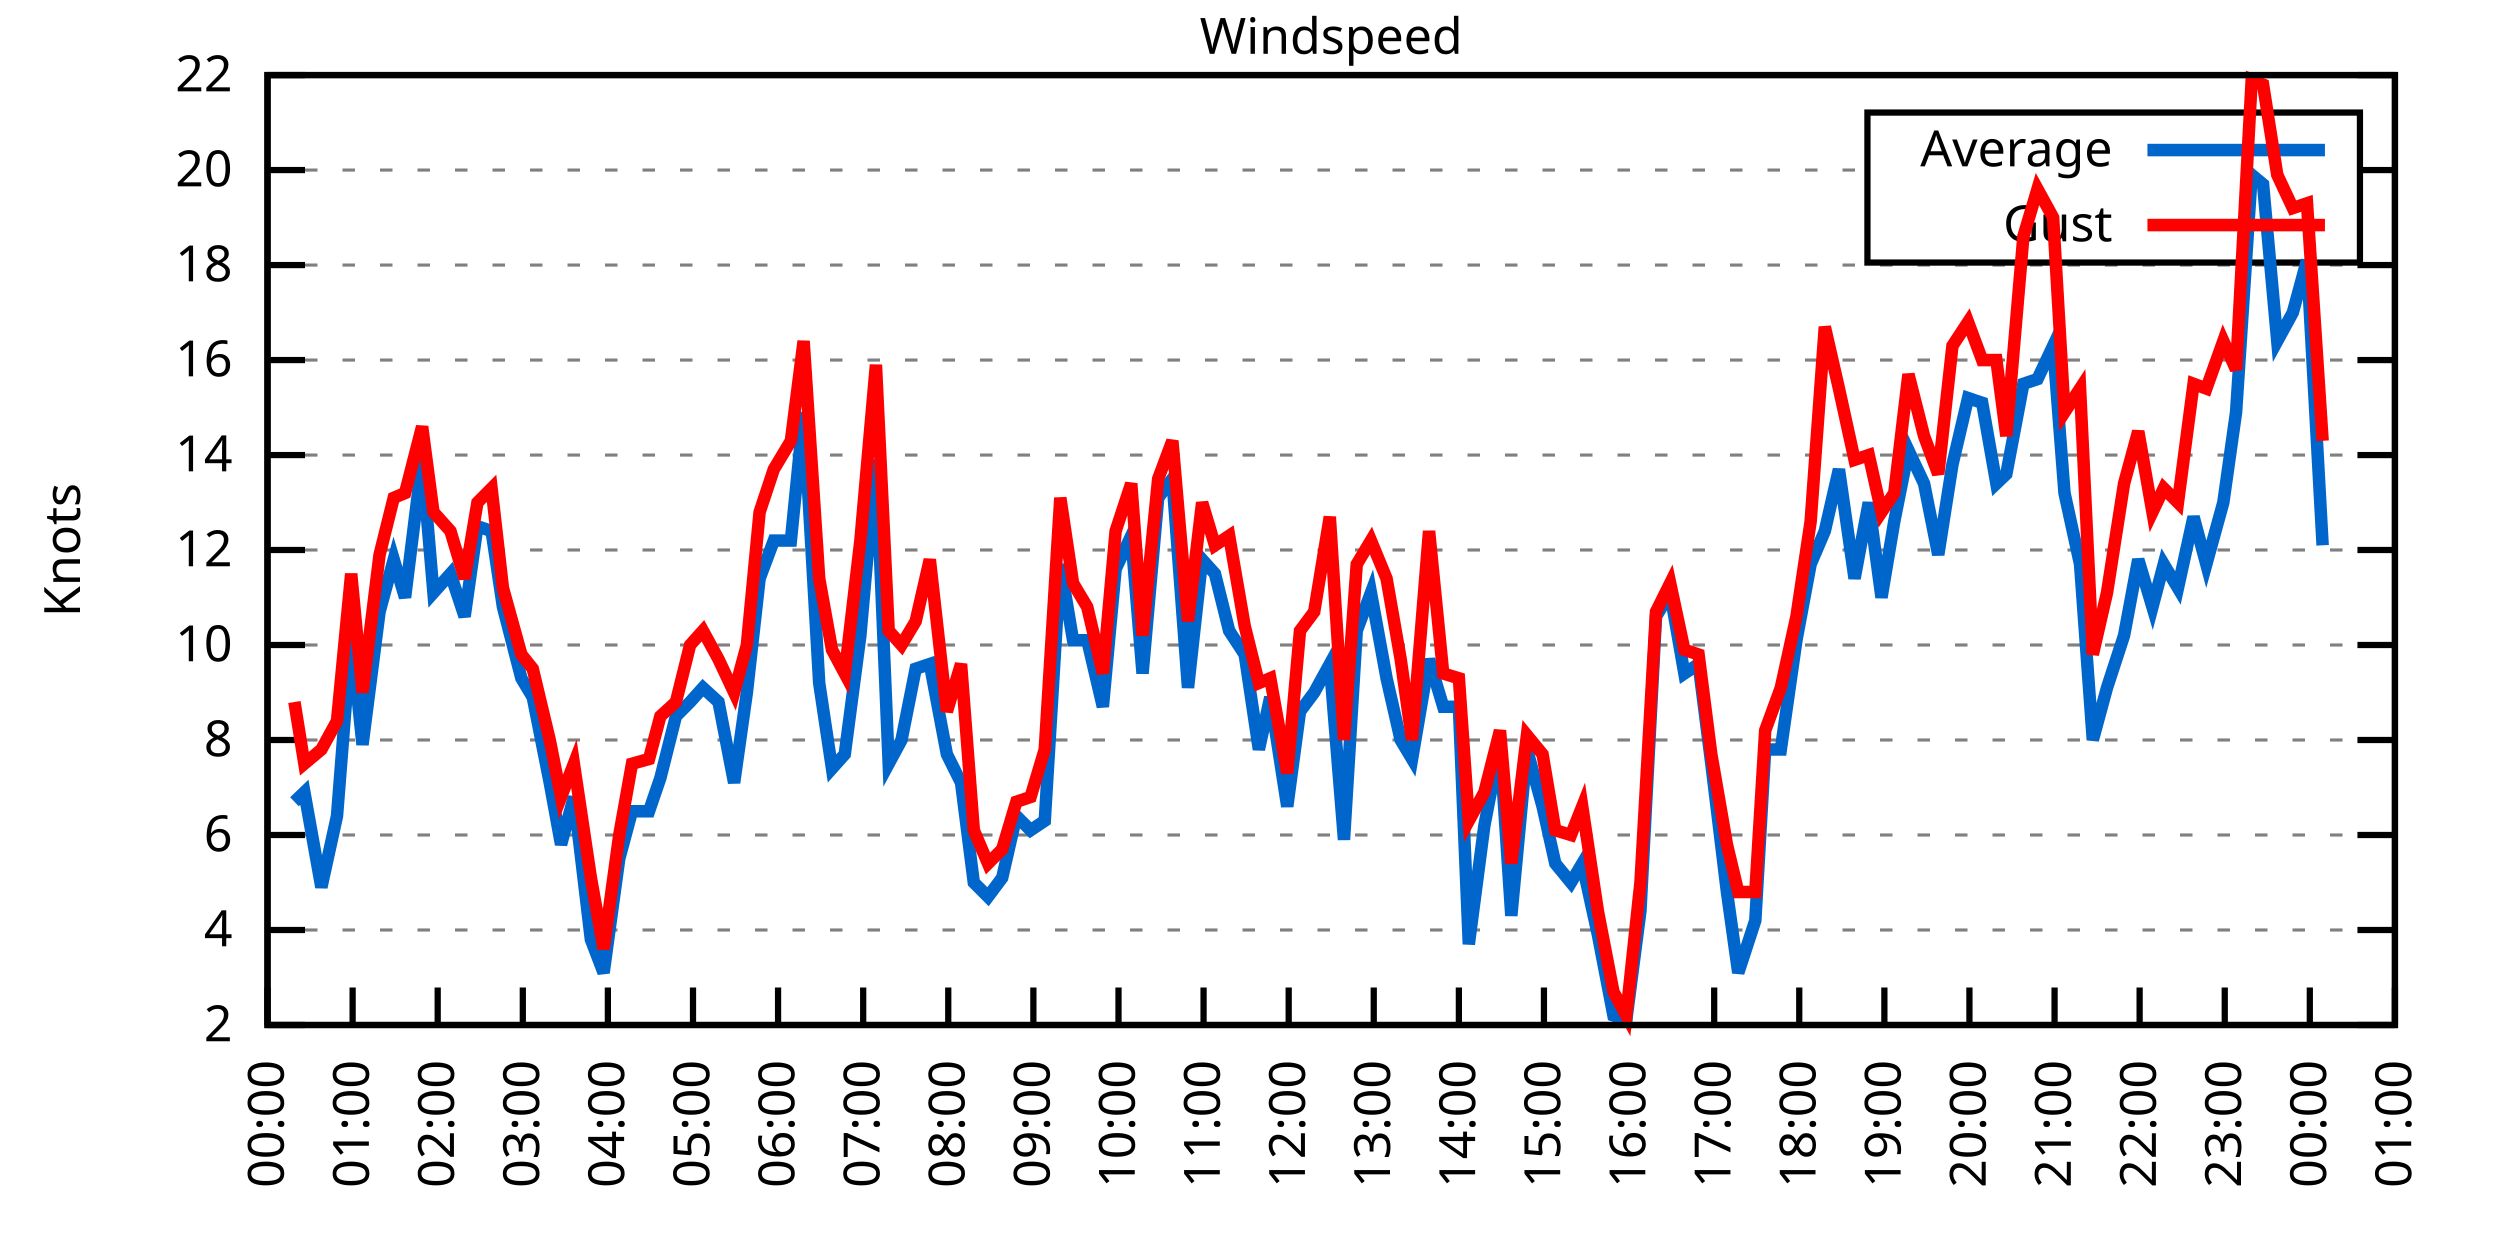
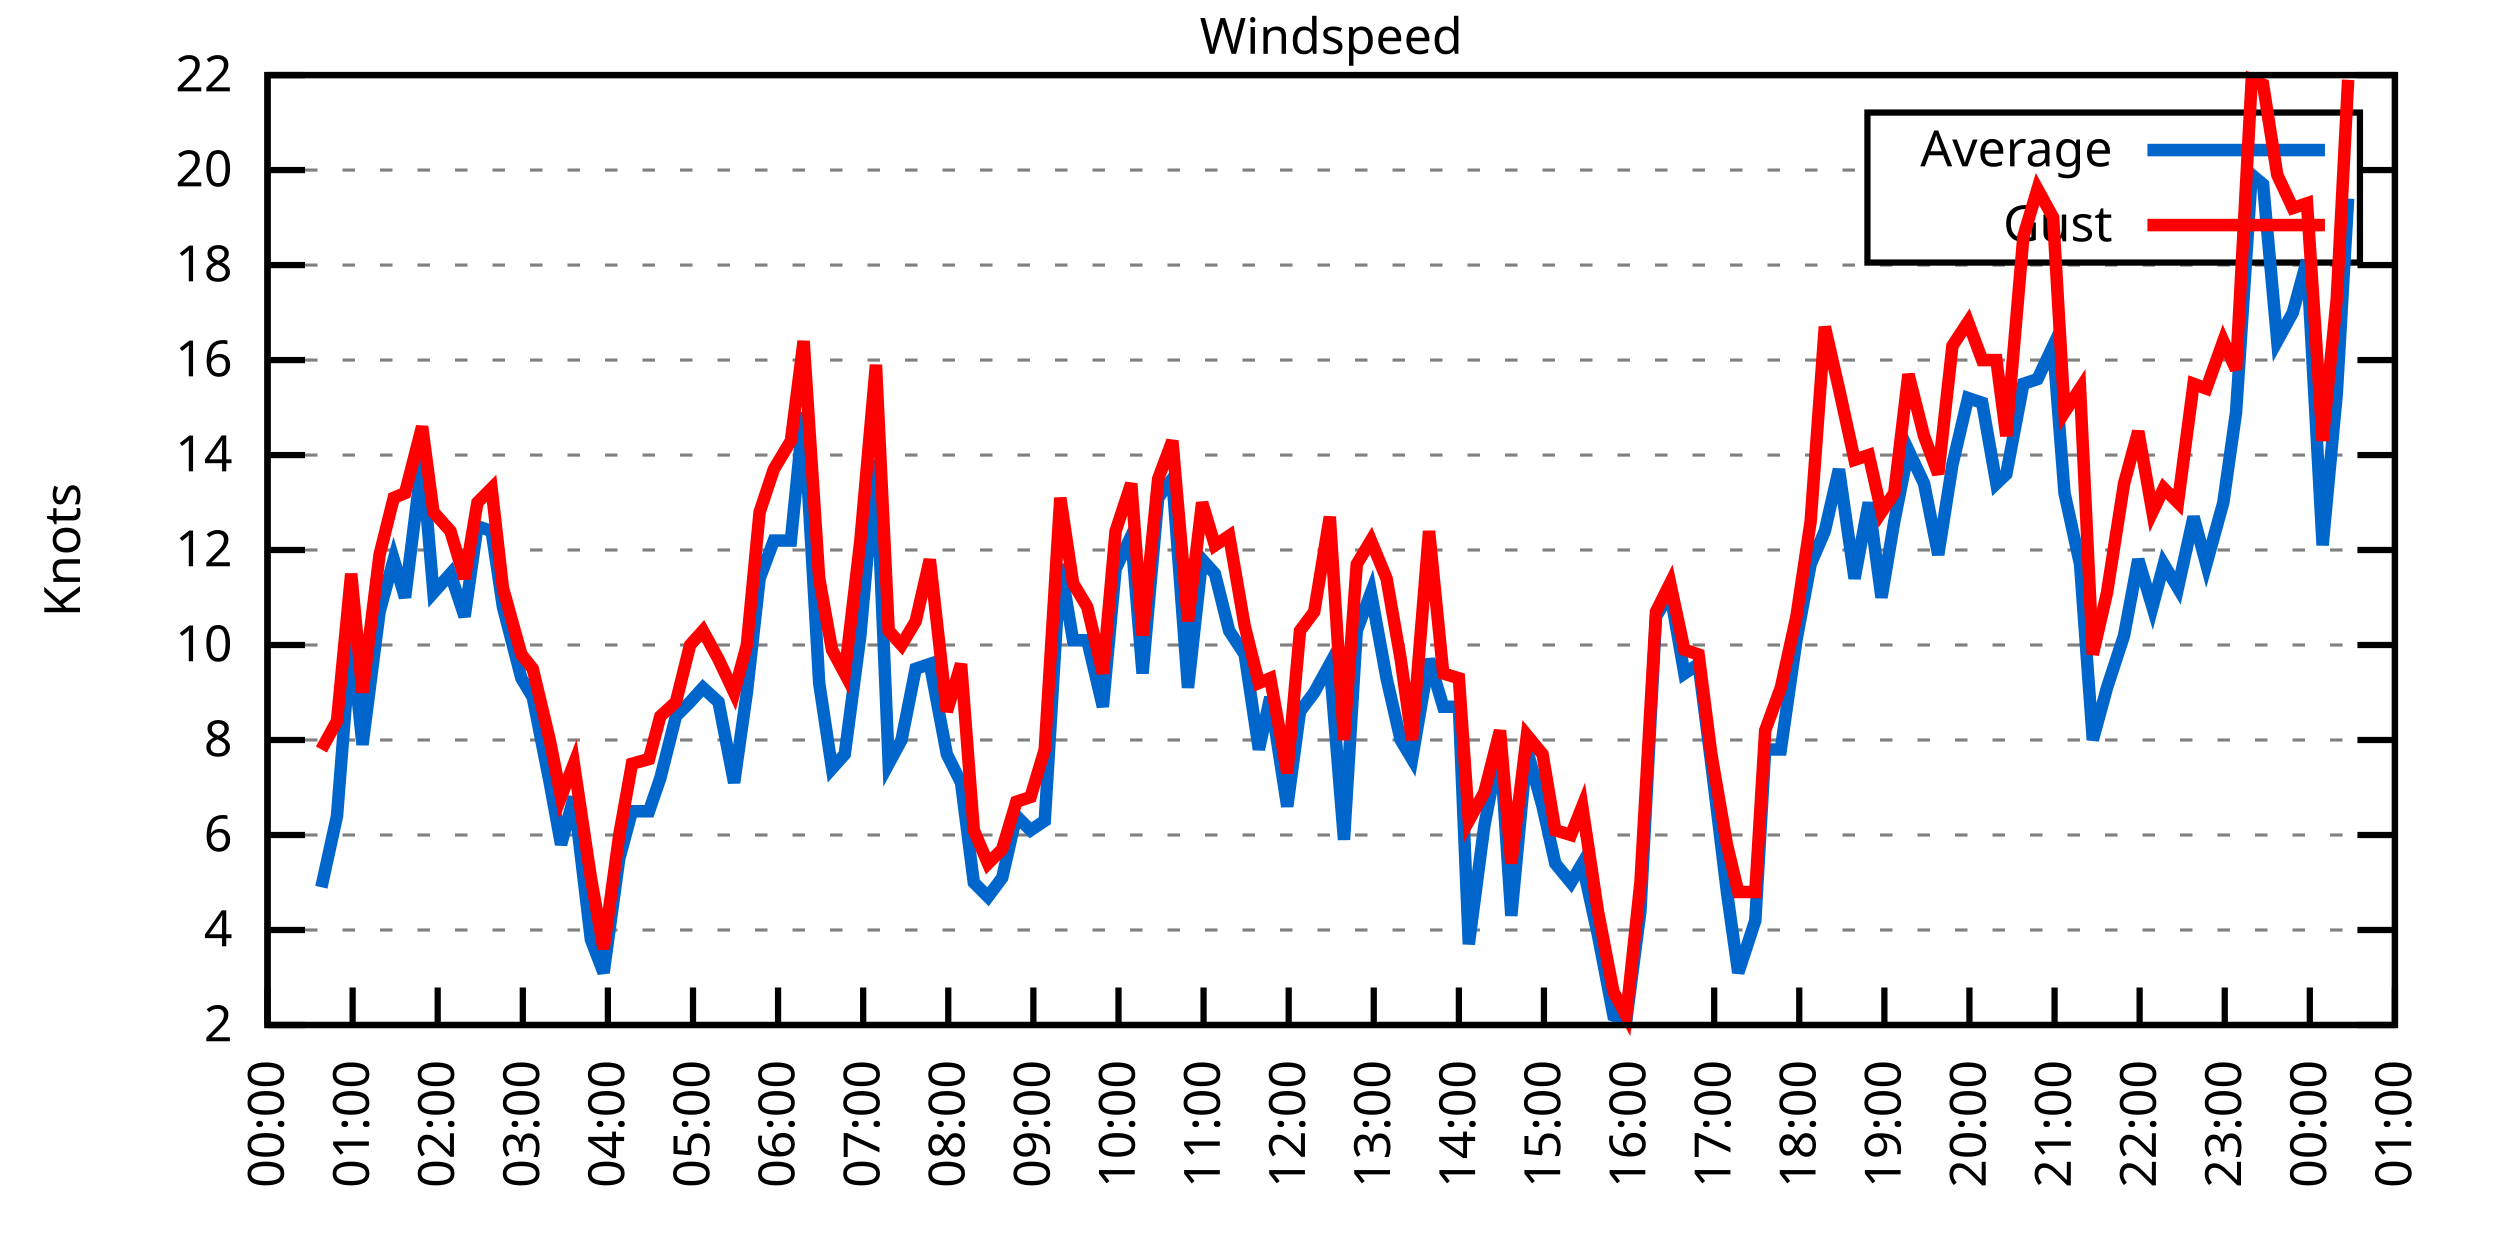
<svg xmlns="http://www.w3.org/2000/svg" xmlns:xlink="http://www.w3.org/1999/xlink" width="400" height="200" viewBox="0 0 400 200">
  <g id="gnuplot_canvas">
    <rect x="0" y="0" width="400" height="200" fill="none" />
    <defs>
      <circle id="gpDot" r="0.5" stroke-width="0.5" stroke="currentColor" />
      <path id="gpPt0" stroke-width="0.333" stroke="currentColor" d="M-1,0 h2 M0,-1 v2" />
      <path id="gpPt1" stroke-width="0.333" stroke="currentColor" d="M-1,-1 L1,1 M1,-1 L-1,1" />
      <path id="gpPt2" stroke-width="0.333" stroke="currentColor" d="M-1,0 L1,0 M0,-1 L0,1 M-1,-1 L1,1 M-1,1 L1,-1" />
      <rect id="gpPt3" stroke-width="0.333" stroke="currentColor" x="-1" y="-1" width="2" height="2" />
      <rect id="gpPt4" stroke-width="0.333" stroke="currentColor" fill="currentColor" x="-1" y="-1" width="2" height="2" />
      <circle id="gpPt5" stroke-width="0.333" stroke="currentColor" cx="0" cy="0" r="1" />
      <use xlink:href="#gpPt5" id="gpPt6" fill="currentColor" stroke="none" />
      <path id="gpPt7" stroke-width="0.333" stroke="currentColor" d="M0,-1.33 L-1.33,0.67 L1.33,0.67 z" />
      <use xlink:href="#gpPt7" id="gpPt8" fill="currentColor" stroke="none" />
      <use xlink:href="#gpPt7" id="gpPt9" stroke="currentColor" transform="rotate(180)" />
      <use xlink:href="#gpPt9" id="gpPt10" fill="currentColor" stroke="none" />
      <use xlink:href="#gpPt3" id="gpPt11" stroke="currentColor" transform="rotate(45)" />
      <use xlink:href="#gpPt11" id="gpPt12" fill="currentColor" stroke="none" />
      <path id="gpPt13" stroke-width="0.333" stroke="currentColor" d="M0,1.330 L1.265,0.411 L0.782,-1.067 L-0.782,-1.076 L-1.265,0.411 z" />
      <use xlink:href="#gpPt13" id="gpPt14" fill="currentColor" stroke="none" />
      <filter id="textbox" filterUnits="objectBoundingBox" x="0" y="0" height="1" width="1">
        <feFlood flood-color="white" flood-opacity="1" result="bgnd" />
        <feComposite in="SourceGraphic" in2="bgnd" operator="atop" />
      </filter>
      <filter id="greybox" filterUnits="objectBoundingBox" x="0" y="0" height="1" width="1">
        <feFlood flood-color="lightgrey" flood-opacity="1" result="grey" />
        <feComposite in="SourceGraphic" in2="grey" operator="atop" />
      </filter>
    </defs>
    <g fill="none" color="white" stroke="currentColor" stroke-width="1.00" stroke-linecap="butt" stroke-linejoin="miter">
</g>
    <g fill="none" color="black" stroke="currentColor" stroke-width="1.00" stroke-linecap="butt" stroke-linejoin="miter">
      <g stroke="none" shape-rendering="crispEdges">
        <polygon fill="rgb(255, 255, 255)" points="42.80,164.00 383.18,164.00 383.18,12.02 42.80,12.02 " />
      </g>
    </g>
    <g fill="none" color="black" stroke="currentColor" stroke-width="1.00" stroke-linecap="butt" stroke-linejoin="miter">
</g>
    <g fill="none" color="black" stroke="black" stroke-width="0.50" stroke-linecap="butt" stroke-linejoin="miter">
</g>
    <g fill="none" color="gray" stroke="currentColor" stroke-width="0.50" stroke-linecap="butt" stroke-linejoin="miter">
      <path stroke="gray" stroke-dasharray="2,4" class="gridline" d="M42.80,164.00 L383.19,164.00  " />
    </g>
    <g fill="none" color="gray" stroke="gray" stroke-width="1.00" stroke-linecap="butt" stroke-linejoin="miter">
</g>
    <g fill="none" color="black" stroke="currentColor" stroke-width="1.00" stroke-linecap="butt" stroke-linejoin="miter">
      <path stroke="black" d="M42.80,164.00 L48.80,164.00 M383.19,164.00 L377.19,164.00  " />
      <g transform="translate(37.20,166.60)" stroke="none" fill="black" font-family="Sans" font-size="8.00" text-anchor="end">
        <text>
          <tspan font-family="Sans"> 2</tspan>
        </text>
      </g>
    </g>
    <g fill="none" color="black" stroke="currentColor" stroke-width="1.00" stroke-linecap="butt" stroke-linejoin="miter">
</g>
    <g fill="none" color="black" stroke="black" stroke-width="0.50" stroke-linecap="butt" stroke-linejoin="miter">
</g>
    <g fill="none" color="gray" stroke="currentColor" stroke-width="0.50" stroke-linecap="butt" stroke-linejoin="miter">
      <path stroke="gray" stroke-dasharray="2,4" class="gridline" d="M42.80,148.80 L383.19,148.80  " />
    </g>
    <g fill="none" color="gray" stroke="gray" stroke-width="1.00" stroke-linecap="butt" stroke-linejoin="miter">
</g>
    <g fill="none" color="black" stroke="currentColor" stroke-width="1.00" stroke-linecap="butt" stroke-linejoin="miter">
      <path stroke="black" d="M42.80,148.80 L48.80,148.80 M383.19,148.80 L377.19,148.80  " />
      <g transform="translate(37.20,151.40)" stroke="none" fill="black" font-family="Sans" font-size="8.00" text-anchor="end">
        <text>
          <tspan font-family="Sans"> 4</tspan>
        </text>
      </g>
    </g>
    <g fill="none" color="black" stroke="currentColor" stroke-width="1.00" stroke-linecap="butt" stroke-linejoin="miter">
</g>
    <g fill="none" color="black" stroke="black" stroke-width="0.50" stroke-linecap="butt" stroke-linejoin="miter">
</g>
    <g fill="none" color="gray" stroke="currentColor" stroke-width="0.50" stroke-linecap="butt" stroke-linejoin="miter">
      <path stroke="gray" stroke-dasharray="2,4" class="gridline" d="M42.80,133.60 L383.19,133.60  " />
    </g>
    <g fill="none" color="gray" stroke="gray" stroke-width="1.00" stroke-linecap="butt" stroke-linejoin="miter">
</g>
    <g fill="none" color="black" stroke="currentColor" stroke-width="1.00" stroke-linecap="butt" stroke-linejoin="miter">
      <path stroke="black" d="M42.80,133.60 L48.80,133.60 M383.19,133.60 L377.19,133.60  " />
      <g transform="translate(37.20,136.20)" stroke="none" fill="black" font-family="Sans" font-size="8.00" text-anchor="end">
        <text>
          <tspan font-family="Sans"> 6</tspan>
        </text>
      </g>
    </g>
    <g fill="none" color="black" stroke="currentColor" stroke-width="1.00" stroke-linecap="butt" stroke-linejoin="miter">
</g>
    <g fill="none" color="black" stroke="black" stroke-width="0.50" stroke-linecap="butt" stroke-linejoin="miter">
</g>
    <g fill="none" color="gray" stroke="currentColor" stroke-width="0.50" stroke-linecap="butt" stroke-linejoin="miter">
      <path stroke="gray" stroke-dasharray="2,4" class="gridline" d="M42.80,118.40 L383.19,118.40  " />
    </g>
    <g fill="none" color="gray" stroke="gray" stroke-width="1.00" stroke-linecap="butt" stroke-linejoin="miter">
</g>
    <g fill="none" color="black" stroke="currentColor" stroke-width="1.00" stroke-linecap="butt" stroke-linejoin="miter">
      <path stroke="black" d="M42.80,118.40 L48.80,118.40 M383.19,118.40 L377.19,118.40  " />
      <g transform="translate(37.20,121.00)" stroke="none" fill="black" font-family="Sans" font-size="8.00" text-anchor="end">
        <text>
          <tspan font-family="Sans"> 8</tspan>
        </text>
      </g>
    </g>
    <g fill="none" color="black" stroke="currentColor" stroke-width="1.00" stroke-linecap="butt" stroke-linejoin="miter">
</g>
    <g fill="none" color="black" stroke="black" stroke-width="0.50" stroke-linecap="butt" stroke-linejoin="miter">
</g>
    <g fill="none" color="gray" stroke="currentColor" stroke-width="0.50" stroke-linecap="butt" stroke-linejoin="miter">
      <path stroke="gray" stroke-dasharray="2,4" class="gridline" d="M42.80,103.20 L383.19,103.20  " />
    </g>
    <g fill="none" color="gray" stroke="gray" stroke-width="1.00" stroke-linecap="butt" stroke-linejoin="miter">
</g>
    <g fill="none" color="black" stroke="currentColor" stroke-width="1.00" stroke-linecap="butt" stroke-linejoin="miter">
      <path stroke="black" d="M42.80,103.20 L48.80,103.20 M383.19,103.20 L377.19,103.20  " />
      <g transform="translate(37.20,105.80)" stroke="none" fill="black" font-family="Sans" font-size="8.00" text-anchor="end">
        <text>
          <tspan font-family="Sans"> 10</tspan>
        </text>
      </g>
    </g>
    <g fill="none" color="black" stroke="currentColor" stroke-width="1.00" stroke-linecap="butt" stroke-linejoin="miter">
</g>
    <g fill="none" color="black" stroke="black" stroke-width="0.50" stroke-linecap="butt" stroke-linejoin="miter">
</g>
    <g fill="none" color="gray" stroke="currentColor" stroke-width="0.50" stroke-linecap="butt" stroke-linejoin="miter">
      <path stroke="gray" stroke-dasharray="2,4" class="gridline" d="M42.80,88.00 L383.19,88.00  " />
    </g>
    <g fill="none" color="gray" stroke="gray" stroke-width="1.00" stroke-linecap="butt" stroke-linejoin="miter">
</g>
    <g fill="none" color="black" stroke="currentColor" stroke-width="1.00" stroke-linecap="butt" stroke-linejoin="miter">
      <path stroke="black" d="M42.80,88.00 L48.80,88.00 M383.19,88.00 L377.19,88.00  " />
      <g transform="translate(37.20,90.60)" stroke="none" fill="black" font-family="Sans" font-size="8.00" text-anchor="end">
        <text>
          <tspan font-family="Sans"> 12</tspan>
        </text>
      </g>
    </g>
    <g fill="none" color="black" stroke="currentColor" stroke-width="1.00" stroke-linecap="butt" stroke-linejoin="miter">
</g>
    <g fill="none" color="black" stroke="black" stroke-width="0.50" stroke-linecap="butt" stroke-linejoin="miter">
</g>
    <g fill="none" color="gray" stroke="currentColor" stroke-width="0.50" stroke-linecap="butt" stroke-linejoin="miter">
      <path stroke="gray" stroke-dasharray="2,4" class="gridline" d="M42.80,72.81 L383.19,72.81  " />
    </g>
    <g fill="none" color="gray" stroke="gray" stroke-width="1.00" stroke-linecap="butt" stroke-linejoin="miter">
</g>
    <g fill="none" color="black" stroke="currentColor" stroke-width="1.00" stroke-linecap="butt" stroke-linejoin="miter">
      <path stroke="black" d="M42.80,72.81 L48.80,72.81 M383.19,72.81 L377.19,72.81  " />
      <g transform="translate(37.20,75.41)" stroke="none" fill="black" font-family="Sans" font-size="8.00" text-anchor="end">
        <text>
          <tspan font-family="Sans"> 14</tspan>
        </text>
      </g>
    </g>
    <g fill="none" color="black" stroke="currentColor" stroke-width="1.00" stroke-linecap="butt" stroke-linejoin="miter">
</g>
    <g fill="none" color="black" stroke="black" stroke-width="0.50" stroke-linecap="butt" stroke-linejoin="miter">
</g>
    <g fill="none" color="gray" stroke="currentColor" stroke-width="0.50" stroke-linecap="butt" stroke-linejoin="miter">
      <path stroke="gray" stroke-dasharray="2,4" class="gridline" d="M42.80,57.61 L383.19,57.61  " />
    </g>
    <g fill="none" color="gray" stroke="gray" stroke-width="1.00" stroke-linecap="butt" stroke-linejoin="miter">
</g>
    <g fill="none" color="black" stroke="currentColor" stroke-width="1.00" stroke-linecap="butt" stroke-linejoin="miter">
      <path stroke="black" d="M42.80,57.61 L48.80,57.61 M383.19,57.61 L377.19,57.61  " />
      <g transform="translate(37.20,60.21)" stroke="none" fill="black" font-family="Sans" font-size="8.00" text-anchor="end">
        <text>
          <tspan font-family="Sans"> 16</tspan>
        </text>
      </g>
    </g>
    <g fill="none" color="black" stroke="currentColor" stroke-width="1.00" stroke-linecap="butt" stroke-linejoin="miter">
</g>
    <g fill="none" color="black" stroke="black" stroke-width="0.50" stroke-linecap="butt" stroke-linejoin="miter">
</g>
    <g fill="none" color="gray" stroke="currentColor" stroke-width="0.50" stroke-linecap="butt" stroke-linejoin="miter">
      <path stroke="gray" stroke-dasharray="2,4" class="gridline" d="M42.80,42.41 L383.19,42.41  " />
    </g>
    <g fill="none" color="gray" stroke="gray" stroke-width="1.00" stroke-linecap="butt" stroke-linejoin="miter">
</g>
    <g fill="none" color="black" stroke="currentColor" stroke-width="1.00" stroke-linecap="butt" stroke-linejoin="miter">
      <path stroke="black" d="M42.80,42.41 L48.80,42.41 M383.19,42.41 L377.19,42.41  " />
      <g transform="translate(37.20,45.01)" stroke="none" fill="black" font-family="Sans" font-size="8.00" text-anchor="end">
        <text>
          <tspan font-family="Sans"> 18</tspan>
        </text>
      </g>
    </g>
    <g fill="none" color="black" stroke="currentColor" stroke-width="1.00" stroke-linecap="butt" stroke-linejoin="miter">
</g>
    <g fill="none" color="black" stroke="black" stroke-width="0.50" stroke-linecap="butt" stroke-linejoin="miter">
</g>
    <g fill="none" color="gray" stroke="currentColor" stroke-width="0.50" stroke-linecap="butt" stroke-linejoin="miter">
      <path stroke="gray" stroke-dasharray="2,4" class="gridline" d="M42.80,27.21 L298.79,27.21 M377.59,27.21 L383.19,27.21  " />
    </g>
    <g fill="none" color="gray" stroke="gray" stroke-width="1.00" stroke-linecap="butt" stroke-linejoin="miter">
</g>
    <g fill="none" color="black" stroke="currentColor" stroke-width="1.00" stroke-linecap="butt" stroke-linejoin="miter">
      <path stroke="black" d="M42.80,27.21 L48.80,27.21 M383.19,27.21 L377.19,27.21  " />
      <g transform="translate(37.20,29.81)" stroke="none" fill="black" font-family="Sans" font-size="8.00" text-anchor="end">
        <text>
          <tspan font-family="Sans"> 20</tspan>
        </text>
      </g>
    </g>
    <g fill="none" color="black" stroke="currentColor" stroke-width="1.00" stroke-linecap="butt" stroke-linejoin="miter">
</g>
    <g fill="none" color="black" stroke="black" stroke-width="0.50" stroke-linecap="butt" stroke-linejoin="miter">
</g>
    <g fill="none" color="gray" stroke="currentColor" stroke-width="0.50" stroke-linecap="butt" stroke-linejoin="miter">
      <path stroke="gray" stroke-dasharray="2,4" class="gridline" d="M42.80,12.01 L383.19,12.01  " />
    </g>
    <g fill="none" color="gray" stroke="gray" stroke-width="1.00" stroke-linecap="butt" stroke-linejoin="miter">
</g>
    <g fill="none" color="black" stroke="currentColor" stroke-width="1.00" stroke-linecap="butt" stroke-linejoin="miter">
      <path stroke="black" d="M42.80,12.01 L48.80,12.01 M383.19,12.01 L377.19,12.01  " />
      <g transform="translate(37.20,14.61)" stroke="none" fill="black" font-family="Sans" font-size="8.00" text-anchor="end">
        <text>
          <tspan font-family="Sans"> 22</tspan>
        </text>
      </g>
    </g>
    <g fill="none" color="black" stroke="currentColor" stroke-width="1.00" stroke-linecap="butt" stroke-linejoin="miter">
      <path stroke="black" d="M42.80,164.00 L42.80,158.00  " />
      <g transform="translate(45.40,169.60) rotate(270.00)" stroke="none" fill="black" font-family="Sans" font-size="8.00" text-anchor="end">
        <text>
          <tspan font-family="Sans">00:00</tspan>
        </text>
      </g>
    </g>
    <g fill="none" color="black" stroke="currentColor" stroke-width="1.00" stroke-linecap="butt" stroke-linejoin="miter">
      <path stroke="black" d="M56.42,164.00 L56.42,158.00  " />
      <g transform="translate(59.02,169.60) rotate(270.00)" stroke="none" fill="black" font-family="Sans" font-size="8.00" text-anchor="end">
        <text>
          <tspan font-family="Sans">01:00</tspan>
        </text>
      </g>
    </g>
    <g fill="none" color="black" stroke="currentColor" stroke-width="1.00" stroke-linecap="butt" stroke-linejoin="miter">
      <path stroke="black" d="M70.03,164.00 L70.03,158.00  " />
      <g transform="translate(72.63,169.60) rotate(270.00)" stroke="none" fill="black" font-family="Sans" font-size="8.00" text-anchor="end">
        <text>
          <tspan font-family="Sans">02:00</tspan>
        </text>
      </g>
    </g>
    <g fill="none" color="black" stroke="currentColor" stroke-width="1.00" stroke-linecap="butt" stroke-linejoin="miter">
      <path stroke="black" d="M83.65,164.00 L83.65,158.00  " />
      <g transform="translate(86.25,169.60) rotate(270.00)" stroke="none" fill="black" font-family="Sans" font-size="8.00" text-anchor="end">
        <text>
          <tspan font-family="Sans">03:00</tspan>
        </text>
      </g>
    </g>
    <g fill="none" color="black" stroke="currentColor" stroke-width="1.00" stroke-linecap="butt" stroke-linejoin="miter">
      <path stroke="black" d="M97.26,164.00 L97.26,158.00  " />
      <g transform="translate(99.86,169.60) rotate(270.00)" stroke="none" fill="black" font-family="Sans" font-size="8.00" text-anchor="end">
        <text>
          <tspan font-family="Sans">04:00</tspan>
        </text>
      </g>
    </g>
    <g fill="none" color="black" stroke="currentColor" stroke-width="1.00" stroke-linecap="butt" stroke-linejoin="miter">
      <path stroke="black" d="M110.88,164.00 L110.88,158.00  " />
      <g transform="translate(113.48,169.60) rotate(270.00)" stroke="none" fill="black" font-family="Sans" font-size="8.00" text-anchor="end">
        <text>
          <tspan font-family="Sans">05:00</tspan>
        </text>
      </g>
    </g>
    <g fill="none" color="black" stroke="currentColor" stroke-width="1.00" stroke-linecap="butt" stroke-linejoin="miter">
      <path stroke="black" d="M124.49,164.00 L124.49,158.00  " />
      <g transform="translate(127.09,169.60) rotate(270.00)" stroke="none" fill="black" font-family="Sans" font-size="8.00" text-anchor="end">
        <text>
          <tspan font-family="Sans">06:00</tspan>
        </text>
      </g>
    </g>
    <g fill="none" color="black" stroke="currentColor" stroke-width="1.00" stroke-linecap="butt" stroke-linejoin="miter">
      <path stroke="black" d="M138.11,164.00 L138.11,158.00  " />
      <g transform="translate(140.71,169.60) rotate(270.00)" stroke="none" fill="black" font-family="Sans" font-size="8.00" text-anchor="end">
        <text>
          <tspan font-family="Sans">07:00</tspan>
        </text>
      </g>
    </g>
    <g fill="none" color="black" stroke="currentColor" stroke-width="1.00" stroke-linecap="butt" stroke-linejoin="miter">
      <path stroke="black" d="M151.72,164.00 L151.72,158.00  " />
      <g transform="translate(154.32,169.60) rotate(270.00)" stroke="none" fill="black" font-family="Sans" font-size="8.00" text-anchor="end">
        <text>
          <tspan font-family="Sans">08:00</tspan>
        </text>
      </g>
    </g>
    <g fill="none" color="black" stroke="currentColor" stroke-width="1.00" stroke-linecap="butt" stroke-linejoin="miter">
      <path stroke="black" d="M165.34,164.00 L165.34,158.00  " />
      <g transform="translate(167.94,169.60) rotate(270.00)" stroke="none" fill="black" font-family="Sans" font-size="8.00" text-anchor="end">
        <text>
          <tspan font-family="Sans">09:00</tspan>
        </text>
      </g>
    </g>
    <g fill="none" color="black" stroke="currentColor" stroke-width="1.00" stroke-linecap="butt" stroke-linejoin="miter">
      <path stroke="black" d="M178.96,164.00 L178.96,158.00  " />
      <g transform="translate(181.56,169.60) rotate(270.00)" stroke="none" fill="black" font-family="Sans" font-size="8.00" text-anchor="end">
        <text>
          <tspan font-family="Sans">10:00</tspan>
        </text>
      </g>
    </g>
    <g fill="none" color="black" stroke="currentColor" stroke-width="1.00" stroke-linecap="butt" stroke-linejoin="miter">
      <path stroke="black" d="M192.57,164.00 L192.57,158.00  " />
      <g transform="translate(195.17,169.60) rotate(270.00)" stroke="none" fill="black" font-family="Sans" font-size="8.00" text-anchor="end">
        <text>
          <tspan font-family="Sans">11:00</tspan>
        </text>
      </g>
    </g>
    <g fill="none" color="black" stroke="currentColor" stroke-width="1.00" stroke-linecap="butt" stroke-linejoin="miter">
      <path stroke="black" d="M206.19,164.00 L206.19,158.00  " />
      <g transform="translate(208.79,169.60) rotate(270.00)" stroke="none" fill="black" font-family="Sans" font-size="8.00" text-anchor="end">
        <text>
          <tspan font-family="Sans">12:00</tspan>
        </text>
      </g>
    </g>
    <g fill="none" color="black" stroke="currentColor" stroke-width="1.00" stroke-linecap="butt" stroke-linejoin="miter">
      <path stroke="black" d="M219.80,164.00 L219.80,158.00  " />
      <g transform="translate(222.40,169.60) rotate(270.00)" stroke="none" fill="black" font-family="Sans" font-size="8.00" text-anchor="end">
        <text>
          <tspan font-family="Sans">13:00</tspan>
        </text>
      </g>
    </g>
    <g fill="none" color="black" stroke="currentColor" stroke-width="1.00" stroke-linecap="butt" stroke-linejoin="miter">
      <path stroke="black" d="M233.42,164.00 L233.42,158.00  " />
      <g transform="translate(236.02,169.60) rotate(270.00)" stroke="none" fill="black" font-family="Sans" font-size="8.00" text-anchor="end">
        <text>
          <tspan font-family="Sans">14:00</tspan>
        </text>
      </g>
    </g>
    <g fill="none" color="black" stroke="currentColor" stroke-width="1.00" stroke-linecap="butt" stroke-linejoin="miter">
      <path stroke="black" d="M247.03,164.00 L247.03,158.00  " />
      <g transform="translate(249.63,169.60) rotate(270.00)" stroke="none" fill="black" font-family="Sans" font-size="8.00" text-anchor="end">
        <text>
          <tspan font-family="Sans">15:00</tspan>
        </text>
      </g>
    </g>
    <g fill="none" color="black" stroke="currentColor" stroke-width="1.00" stroke-linecap="butt" stroke-linejoin="miter">
      <path stroke="black" d="M260.65,164.00 L260.65,158.00  " />
      <g transform="translate(263.25,169.60) rotate(270.00)" stroke="none" fill="black" font-family="Sans" font-size="8.00" text-anchor="end">
        <text>
          <tspan font-family="Sans">16:00</tspan>
        </text>
      </g>
    </g>
    <g fill="none" color="black" stroke="currentColor" stroke-width="1.00" stroke-linecap="butt" stroke-linejoin="miter">
      <path stroke="black" d="M274.27,164.00 L274.27,158.00  " />
      <g transform="translate(276.87,169.60) rotate(270.00)" stroke="none" fill="black" font-family="Sans" font-size="8.00" text-anchor="end">
        <text>
          <tspan font-family="Sans">17:00</tspan>
        </text>
      </g>
    </g>
    <g fill="none" color="black" stroke="currentColor" stroke-width="1.00" stroke-linecap="butt" stroke-linejoin="miter">
      <path stroke="black" d="M287.88,164.00 L287.88,158.00  " />
      <g transform="translate(290.48,169.60) rotate(270.00)" stroke="none" fill="black" font-family="Sans" font-size="8.00" text-anchor="end">
        <text>
          <tspan font-family="Sans">18:00</tspan>
        </text>
      </g>
    </g>
    <g fill="none" color="black" stroke="currentColor" stroke-width="1.00" stroke-linecap="butt" stroke-linejoin="miter">
      <path stroke="black" d="M301.50,164.00 L301.50,158.00  " />
      <g transform="translate(304.10,169.60) rotate(270.00)" stroke="none" fill="black" font-family="Sans" font-size="8.00" text-anchor="end">
        <text>
          <tspan font-family="Sans">19:00</tspan>
        </text>
      </g>
    </g>
    <g fill="none" color="black" stroke="currentColor" stroke-width="1.00" stroke-linecap="butt" stroke-linejoin="miter">
      <path stroke="black" d="M315.11,164.00 L315.11,158.00  " />
      <g transform="translate(317.71,169.60) rotate(270.00)" stroke="none" fill="black" font-family="Sans" font-size="8.00" text-anchor="end">
        <text>
          <tspan font-family="Sans">20:00</tspan>
        </text>
      </g>
    </g>
    <g fill="none" color="black" stroke="currentColor" stroke-width="1.00" stroke-linecap="butt" stroke-linejoin="miter">
      <path stroke="black" d="M328.73,164.00 L328.73,158.00  " />
      <g transform="translate(331.33,169.60) rotate(270.00)" stroke="none" fill="black" font-family="Sans" font-size="8.00" text-anchor="end">
        <text>
          <tspan font-family="Sans">21:00</tspan>
        </text>
      </g>
    </g>
    <g fill="none" color="black" stroke="currentColor" stroke-width="1.00" stroke-linecap="butt" stroke-linejoin="miter">
      <path stroke="black" d="M342.34,164.00 L342.34,158.00  " />
      <g transform="translate(344.94,169.60) rotate(270.00)" stroke="none" fill="black" font-family="Sans" font-size="8.00" text-anchor="end">
        <text>
          <tspan font-family="Sans">22:00</tspan>
        </text>
      </g>
    </g>
    <g fill="none" color="black" stroke="currentColor" stroke-width="1.00" stroke-linecap="butt" stroke-linejoin="miter">
      <path stroke="black" d="M355.96,164.00 L355.96,158.00  " />
      <g transform="translate(358.56,169.60) rotate(270.00)" stroke="none" fill="black" font-family="Sans" font-size="8.00" text-anchor="end">
        <text>
          <tspan font-family="Sans">23:00</tspan>
        </text>
      </g>
    </g>
    <g fill="none" color="black" stroke="currentColor" stroke-width="1.00" stroke-linecap="butt" stroke-linejoin="miter">
      <path stroke="black" d="M369.57,164.00 L369.57,158.00  " />
      <g transform="translate(372.17,169.60) rotate(270.00)" stroke="none" fill="black" font-family="Sans" font-size="8.00" text-anchor="end">
        <text>
          <tspan font-family="Sans">00:00</tspan>
        </text>
      </g>
    </g>
    <g fill="none" color="black" stroke="currentColor" stroke-width="1.00" stroke-linecap="butt" stroke-linejoin="miter">
      <path stroke="black" d="M383.19,164.00 L383.19,158.00  " />
      <g transform="translate(385.79,169.60) rotate(270.00)" stroke="none" fill="black" font-family="Sans" font-size="8.00" text-anchor="end">
        <text>
          <tspan font-family="Sans">01:00</tspan>
        </text>
      </g>
    </g>
    <g fill="none" color="black" stroke="currentColor" stroke-width="1.00" stroke-linecap="butt" stroke-linejoin="miter">
</g>
    <g fill="none" color="black" stroke="currentColor" stroke-width="1.00" stroke-linecap="butt" stroke-linejoin="miter">
      <path stroke="black" d="M42.80,12.01 L42.80,164.00 L383.19,164.00 L383.19,12.01 L42.80,12.01 Z  " />
    </g>
    <g fill="none" color="black" stroke="currentColor" stroke-width="1.00" stroke-linecap="butt" stroke-linejoin="miter">
</g>
    <g fill="none" color="black" stroke="currentColor" stroke-width="1.00" stroke-linecap="butt" stroke-linejoin="miter">
      <path stroke="black" d="M298.79,42.01 L298.79,18.01 L377.59,18.01 L377.59,42.01 L298.79,42.01 Z  " />
    </g>
    <g id="Windspeed_plot_1">
      <g fill="none" color="white" stroke="black" stroke-width="2.00" stroke-linecap="butt" stroke-linejoin="miter">
</g>
      <g fill="none" color="black" stroke="currentColor" stroke-width="2.00" stroke-linecap="butt" stroke-linejoin="miter">
        <g transform="translate(337.99,26.61)" stroke="none" fill="black" font-family="Sans" font-size="8.00" text-anchor="end">
          <text>
            <tspan font-family="Sans">Average</tspan>
          </text>
        </g>
      </g>
      <g fill="none" color="black" stroke="currentColor" stroke-width="2.00" stroke-linecap="butt" stroke-linejoin="miter">
-         <path stroke="rgb(  0, 102, 204)" d="M343.59,24.01 L371.99,24.01 M47.11,128.28 L48.70,126.76 L51.42,141.96 L53.92,130.56 L56.19,101.68 L58.00,119.16   L60.73,97.88 L63.00,89.52 L64.81,95.60 L67.54,73.57 L69.35,94.84 L72.07,91.80 L74.34,98.64 L76.39,84.21   L78.65,84.97 L80.47,97.12 L83.42,108.52 L85.24,111.56 L87.96,125.24 L89.77,135.12 L91.82,127.52 L94.54,150.32   L96.58,155.64 L99.08,137.40 L101.12,129.80 L103.84,129.80 L105.66,124.48 L108.15,114.60 L110.42,112.32 L112.47,110.04   L114.96,112.32 L117.46,125.24 L119.50,110.80 L121.54,92.56 L123.81,86.49 L126.54,86.49 L128.58,65.97 L131.07,109.28   L133.12,122.96 L135.16,120.68 L137.66,101.68 L140.15,73.57 L142.19,122.20 L144.24,118.40 L146.51,107.00 L148.77,106.24   L151.50,120.68 L153.77,125.24 L155.81,141.20 L158.08,143.48 L160.35,140.44 L162.62,130.56 L164.89,132.84 L167.16,131.32   L169.65,90.28 L171.69,102.44 L173.96,102.44 L176.46,113.08 L178.50,91.04 L181.00,85.73 L182.81,107.76 L185.31,79.65   L187.58,76.61 L190.08,110.04 L192.34,89.52 L194.39,91.80 L196.66,100.92 L199.15,104.72 L201.42,119.92 L203.24,111.56   L205.96,129.04 L208.00,113.84 L210.27,110.80 L212.77,106.24 L215.04,134.36 L217.08,100.92 L219.35,94.84 L221.85,108.52   L224.11,118.40 L225.93,121.44 L228.65,105.48 L230.92,113.08 L233.42,113.08 L235.01,151.08 L237.50,132.08 L240.00,119.16   L241.81,146.52 L244.31,119.92 L246.81,129.04 L248.85,138.16 L251.35,141.20 L253.16,138.16 L255.66,149.56 L258.15,162.48   L260.20,163.24 L262.47,145.76 L264.96,98.64 L267.23,94.84 L269.50,107.76 L271.77,106.24 L273.81,122.20 L276.31,142.72   L278.12,155.64 L280.85,147.28 L282.43,119.92 L284.93,119.92 L287.43,102.44 L289.70,90.28 L291.97,84.97 L294.23,75.09   L296.73,92.56 L299.00,80.41 L301.04,95.60 L303.08,83.45 L305.35,72.05 L307.85,77.37 L310.12,88.76 L312.39,74.33   L314.89,63.69 L317.15,64.45 L319.42,77.37 L321.01,75.85 L323.74,61.41 L326.00,60.65 L328.50,55.33 L330.32,78.89   L332.81,90.28 L334.85,118.40 L337.12,110.04 L339.85,101.68 L342.12,89.52 L344.39,97.12 L346.20,90.28 L348.47,94.08   L350.97,82.69 L353.01,90.28 L355.73,80.41 L357.77,65.97 L360.27,27.97 L362.09,29.49 L364.36,54.57 L366.85,50.01   L369.12,41.65 L371.62,87.25  " />
+         <path stroke="rgb(  0, 102, 204)" d="M343.59,24.01 L371.99,24.01 M51.42,141.96 L53.92,130.56 L56.19,101.68 L58.00,119.16 L60.73,97.88 L63.00,89.52   L64.81,95.60 L67.54,73.57 L69.35,94.84 L72.07,91.80 L74.34,98.64 L76.39,84.21 L78.65,84.97 L80.47,97.12   L83.42,108.52 L85.24,111.56 L87.96,125.24 L89.77,135.12 L91.82,127.52 L94.54,150.32 L96.58,155.64 L99.08,137.40   L101.12,129.80 L103.84,129.80 L105.66,124.48 L108.15,114.60 L110.42,112.32 L112.47,110.04 L114.96,112.32 L117.46,125.24   L119.50,110.80 L121.54,92.56 L123.81,86.49 L126.54,86.49 L128.58,65.97 L131.07,109.28 L133.12,122.96 L135.16,120.68   L137.66,101.68 L140.15,73.57 L142.19,122.20 L144.24,118.40 L146.51,107.00 L148.77,106.24 L151.50,120.68 L153.77,125.24   L155.81,141.20 L158.08,143.48 L160.35,140.44 L162.62,130.56 L164.89,132.84 L167.16,131.32 L169.65,90.28 L171.69,102.44   L173.96,102.44 L176.46,113.08 L178.50,91.04 L181.00,85.73 L182.81,107.76 L185.31,79.65 L187.58,76.61 L190.08,110.04   L192.34,89.52 L194.39,91.80 L196.66,100.92 L199.15,104.72 L201.42,119.92 L203.24,111.56 L205.96,129.04 L208.00,113.84   L210.27,110.80 L212.77,106.24 L215.04,134.36 L217.08,100.92 L219.35,94.84 L221.85,108.52 L224.11,118.40 L225.93,121.44   L228.65,105.48 L230.92,113.08 L233.42,113.08 L235.01,151.08 L237.50,132.08 L240.00,119.16 L241.81,146.52 L244.31,119.92   L246.81,129.04 L248.85,138.16 L251.35,141.20 L253.16,138.16 L255.66,149.56 L258.15,162.48 L260.20,163.24 L262.47,145.76   L264.96,98.64 L267.23,94.84 L269.50,107.76 L271.77,106.24 L273.81,122.20 L276.31,142.72 L278.12,155.64 L280.85,147.28   L282.43,119.92 L284.93,119.92 L287.43,102.44 L289.70,90.28 L291.97,84.97 L294.23,75.09 L296.73,92.56 L299.00,80.41   L301.04,95.60 L303.08,83.45 L305.35,72.05 L307.85,77.37 L310.12,88.76 L312.39,74.33 L314.89,63.69 L317.15,64.45   L319.42,77.37 L321.01,75.85 L323.74,61.41 L326.00,60.65 L328.50,55.33 L330.32,78.89 L332.81,90.28 L334.85,118.40   L337.12,110.04 L339.85,101.68 L342.12,89.52 L344.39,97.12 L346.20,90.28 L348.47,94.08 L350.97,82.69 L353.01,90.28   L355.73,80.41 L357.77,65.97 L360.27,27.97 L362.09,29.49 L364.36,54.57 L366.85,50.01 L369.12,41.65 L371.62,87.25   L373.89,62.93 L375.70,31.77  " />
      </g>
    </g>
    <g id="Windspeed_plot_2">
      <g fill="none" color="black" stroke="currentColor" stroke-width="2.00" stroke-linecap="butt" stroke-linejoin="miter">
        <g transform="translate(337.99,38.61)" stroke="none" fill="black" font-family="Sans" font-size="8.00" text-anchor="end">
          <text>
            <tspan font-family="Sans">Gust</tspan>
          </text>
        </g>
      </g>
      <g fill="none" color="black" stroke="currentColor" stroke-width="2.00" stroke-linecap="butt" stroke-linejoin="miter">
-         <path stroke="rgb(255,   0,   0)" d="M343.59,36.01 L371.99,36.01 M47.11,112.32 L48.70,122.20 L51.42,119.92 L53.92,115.36 L56.19,91.80 L58.00,110.80   L60.73,88.76 L63.00,79.65 L64.81,78.89 L67.54,68.25 L69.35,81.93 L72.07,84.97 L74.34,92.56 L76.39,80.41   L78.65,78.13 L80.47,94.08 L83.42,104.72 L85.24,107.00 L87.96,118.40 L89.77,127.52 L91.82,122.20 L94.54,140.44   L96.58,151.84 L99.08,133.60 L101.12,122.20 L103.84,121.44 L105.66,114.60 L108.15,112.32 L110.42,103.20 L112.47,100.92   L114.96,105.48 L117.46,110.80 L119.50,103.20 L121.54,81.93 L123.81,75.09 L126.54,70.53 L128.58,54.57 L131.07,92.56   L133.12,103.96 L135.16,107.76 L137.66,86.49 L140.15,58.37 L142.19,100.92 L144.24,103.20 L146.51,99.40 L148.77,89.52   L151.50,113.84 L153.77,106.24 L155.81,132.84 L158.08,138.16 L160.35,135.88 L162.62,128.28 L164.89,127.52 L167.16,119.92   L169.65,79.65 L171.69,93.32 L173.96,97.12 L176.46,107.76 L178.50,84.97 L181.00,77.37 L182.81,101.68 L185.31,76.61   L187.58,70.53 L190.08,99.40 L192.34,80.41 L194.39,87.25 L196.66,85.73 L199.15,100.16 L201.42,109.28 L203.24,108.52   L205.96,123.72 L208.00,100.92 L210.27,97.88 L212.77,82.69 L215.04,118.40 L217.08,90.28 L219.35,86.49 L221.85,92.56   L224.11,105.48 L225.93,118.40 L228.65,84.97 L230.92,107.76 L233.42,108.52 L235.01,131.32 L237.50,126.76 L240.00,116.88   L241.81,138.16 L244.31,117.64 L246.81,120.68 L248.85,132.84 L251.35,133.60 L253.16,129.04 L255.66,145.76 L258.15,158.68   L260.20,162.48 L262.47,141.20 L264.96,97.88 L267.23,93.32 L269.50,103.96 L271.77,104.72 L273.81,120.68 L276.31,135.12   L278.12,142.72 L280.85,142.72 L282.43,116.88 L284.93,110.04 L287.43,98.64 L289.70,83.45 L291.97,52.29 L294.23,62.17   L296.73,73.57 L299.00,72.81 L301.04,81.93 L303.08,78.89 L305.35,59.89 L307.85,69.77 L310.12,75.85 L312.39,55.33   L314.89,51.53 L317.15,57.61 L319.42,57.61 L321.01,69.77 L323.74,37.85 L326.00,30.25 L328.50,34.81 L330.32,65.97   L332.81,62.17 L334.85,104.72 L337.12,94.84 L339.85,77.37 L342.12,69.01 L344.39,81.93 L346.20,78.13 L348.47,80.41   L350.97,61.41 L353.01,62.17 L355.73,54.57 L357.77,59.13 L360.27,12.77 L362.09,13.53 L364.36,27.97 L366.85,33.29   L369.12,32.53 L371.62,70.53  " />
+         <path stroke="rgb(255,   0,   0)" d="M343.59,36.01 L371.99,36.01 M51.42,119.92 L53.92,115.36 L56.19,91.80 L58.00,110.80 L60.73,88.76 L63.00,79.65   L64.81,78.89 L67.54,68.25 L69.35,81.93 L72.07,84.97 L74.34,92.56 L76.39,80.41 L78.65,78.13 L80.47,94.08   L83.42,104.72 L85.24,107.00 L87.96,118.40 L89.77,127.52 L91.82,122.20 L94.54,140.44 L96.58,151.84 L99.08,133.60   L101.12,122.20 L103.84,121.44 L105.66,114.60 L108.15,112.32 L110.42,103.20 L112.47,100.92 L114.96,105.48 L117.46,110.80   L119.50,103.20 L121.54,81.93 L123.81,75.09 L126.54,70.53 L128.58,54.57 L131.07,92.56 L133.12,103.96 L135.16,107.76   L137.66,86.49 L140.15,58.37 L142.19,100.92 L144.24,103.20 L146.51,99.40 L148.77,89.52 L151.50,113.84 L153.77,106.24   L155.81,132.84 L158.08,138.16 L160.35,135.88 L162.62,128.28 L164.89,127.52 L167.16,119.92 L169.65,79.65 L171.69,93.32   L173.96,97.12 L176.46,107.76 L178.50,84.97 L181.00,77.37 L182.81,101.68 L185.31,76.61 L187.58,70.53 L190.08,99.40   L192.34,80.41 L194.39,87.25 L196.66,85.73 L199.15,100.16 L201.42,109.28 L203.24,108.52 L205.96,123.72 L208.00,100.92   L210.27,97.88 L212.77,82.69 L215.04,118.40 L217.08,90.28 L219.35,86.49 L221.85,92.56 L224.11,105.48 L225.93,118.40   L228.65,84.97 L230.92,107.76 L233.42,108.52 L235.01,131.32 L237.50,126.76 L240.00,116.88 L241.81,138.16 L244.31,117.64   L246.81,120.68 L248.85,132.84 L251.35,133.60 L253.16,129.04 L255.66,145.76 L258.15,158.68 L260.20,162.48 L262.47,141.20   L264.96,97.88 L267.23,93.32 L269.50,103.96 L271.77,104.72 L273.81,120.68 L276.31,135.12 L278.12,142.72 L280.85,142.72   L282.43,116.88 L284.93,110.04 L287.43,98.64 L289.70,83.45 L291.97,52.29 L294.23,62.17 L296.73,73.57 L299.00,72.81   L301.04,81.93 L303.08,78.89 L305.35,59.89 L307.85,69.77 L310.12,75.85 L312.39,55.33 L314.89,51.53 L317.15,57.61   L319.42,57.61 L321.01,69.77 L323.74,37.85 L326.00,30.25 L328.50,34.81 L330.32,65.97 L332.81,62.17 L334.85,104.72   L337.12,94.84 L339.85,77.37 L342.12,69.01 L344.39,81.93 L346.20,78.13 L348.47,80.41 L350.97,61.41 L353.01,62.17   L355.73,54.57 L357.77,59.13 L360.27,12.77 L362.09,13.53 L364.36,27.97 L366.85,33.29 L369.12,32.53 L371.62,70.53   L373.89,47.73 L375.70,12.77  " />
      </g>
    </g>
    <g fill="none" color="black" stroke="currentColor" stroke-width="2.00" stroke-linecap="butt" stroke-linejoin="miter">
</g>
    <g fill="none" color="black" stroke="black" stroke-width="1.00" stroke-linecap="butt" stroke-linejoin="miter">
</g>
    <g fill="none" color="black" stroke="currentColor" stroke-width="1.00" stroke-linecap="butt" stroke-linejoin="miter">
      <path stroke="black" d="M42.80,12.01 L42.80,164.00 L383.19,164.00 L383.19,12.01 L42.80,12.01 Z  " />
      <g transform="translate(12.80,88.01) rotate(270.00)" stroke="none" fill="black" font-family="Sans" font-size="8.00" text-anchor="middle">
        <text>
          <tspan font-family="Sans">Knots</tspan>
        </text>
      </g>
    </g>
    <g fill="none" color="black" stroke="currentColor" stroke-width="1.00" stroke-linecap="butt" stroke-linejoin="miter">
</g>
    <g fill="none" color="black" stroke="currentColor" stroke-width="1.00" stroke-linecap="butt" stroke-linejoin="miter">
      <g transform="translate(212.99,8.61)" stroke="none" fill="black" font-family="Sans" font-size="8.00" text-anchor="middle">
        <text>
          <tspan font-family="Sans">Windspeed</tspan>
        </text>
      </g>
    </g>
    <g fill="none" color="black" stroke="currentColor" stroke-width="1.00" stroke-linecap="butt" stroke-linejoin="miter">
</g>
  </g>
</svg>
